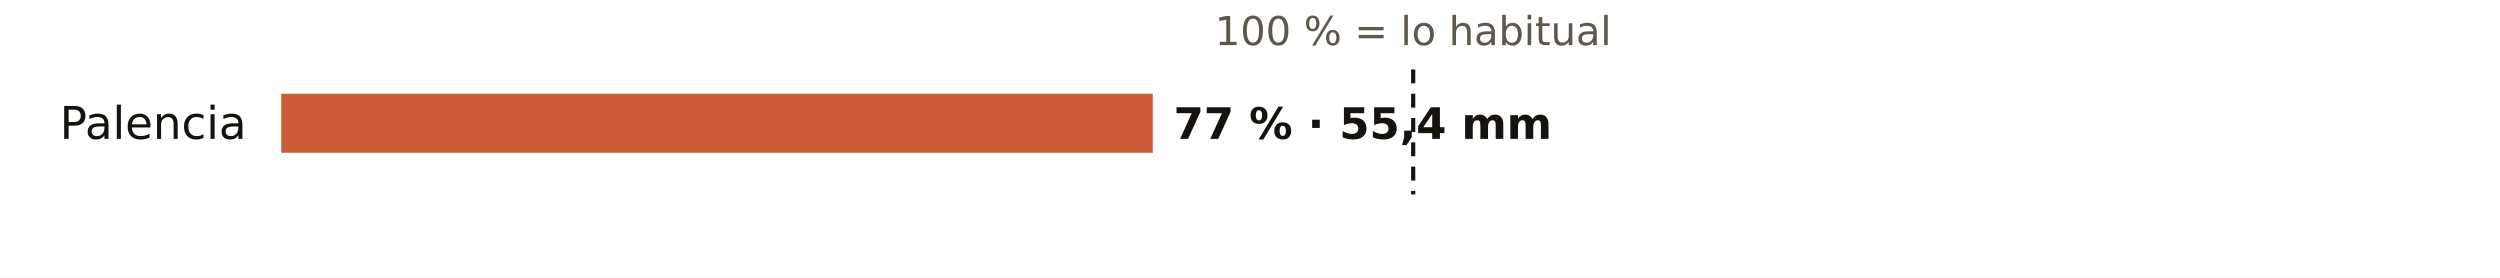
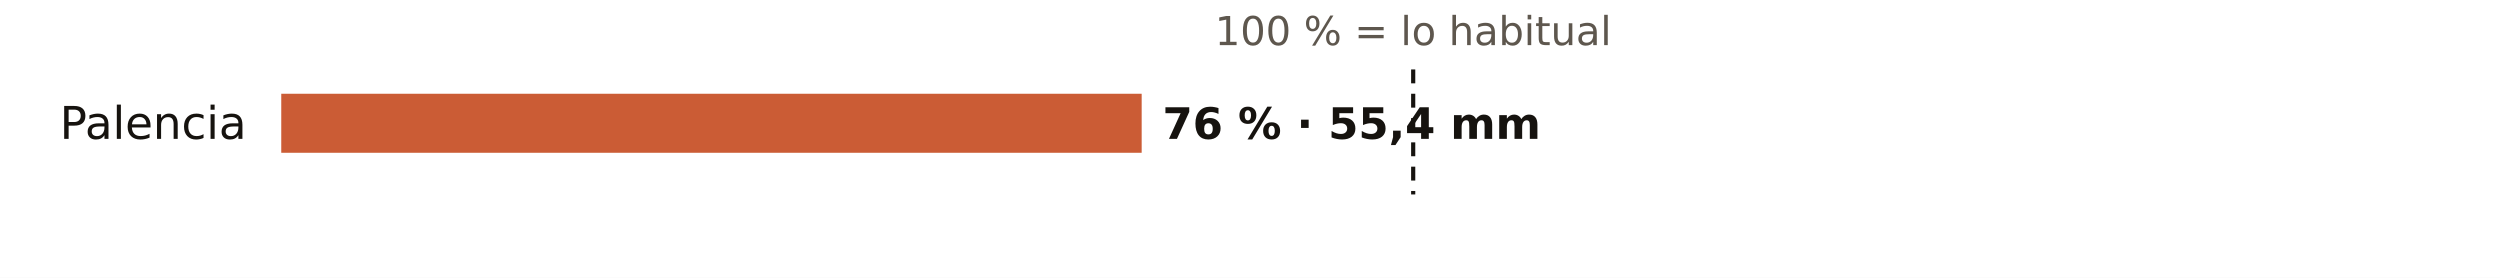
<svg xmlns="http://www.w3.org/2000/svg" viewBox="0 0 720 80" width="720" height="80" role="img" aria-label="El otoño en los pluviómetros de AEMET de Palencia: % de lo habitual">
  <rect width="720" height="80" fill="#FFFFFF" />
  <text x="407.0" y="13.0" font-size="11.5" fill="#5E574E" text-anchor="middle" font-weight="400" font-family="Public Sans, DejaVu Sans, Arial, sans-serif">100 % = lo habitual</text>
  <text x="71.0" y="40.0" font-size="13" fill="#16130F" text-anchor="end" font-weight="500" font-family="Public Sans, DejaVu Sans, Arial, sans-serif">Palencia</text>
-   <rect x="81" y="27" width="251.0" height="17" fill="#C4461A" opacity="0.88" />
-   <text x="338.0" y="40.0" font-size="12.5" fill="#16130F" text-anchor="start" font-weight="600" font-family="Public Sans, DejaVu Sans, Arial, sans-serif">77 % · 55,4 mm</text>
+   <rect x="81" y="27" width="247.8" height="17" fill="#C4461A" opacity="0.88" />
+   <text x="334.8" y="40.0" font-size="12.5" fill="#16130F" text-anchor="start" font-weight="600" font-family="Public Sans, DejaVu Sans, Arial, sans-serif">76 % · 55,4 mm</text>
  <line x1="407.0" x2="407.0" y1="20" y2="56" stroke="#16130F" stroke-width="1.2" stroke-dasharray="4 3" />
</svg>
